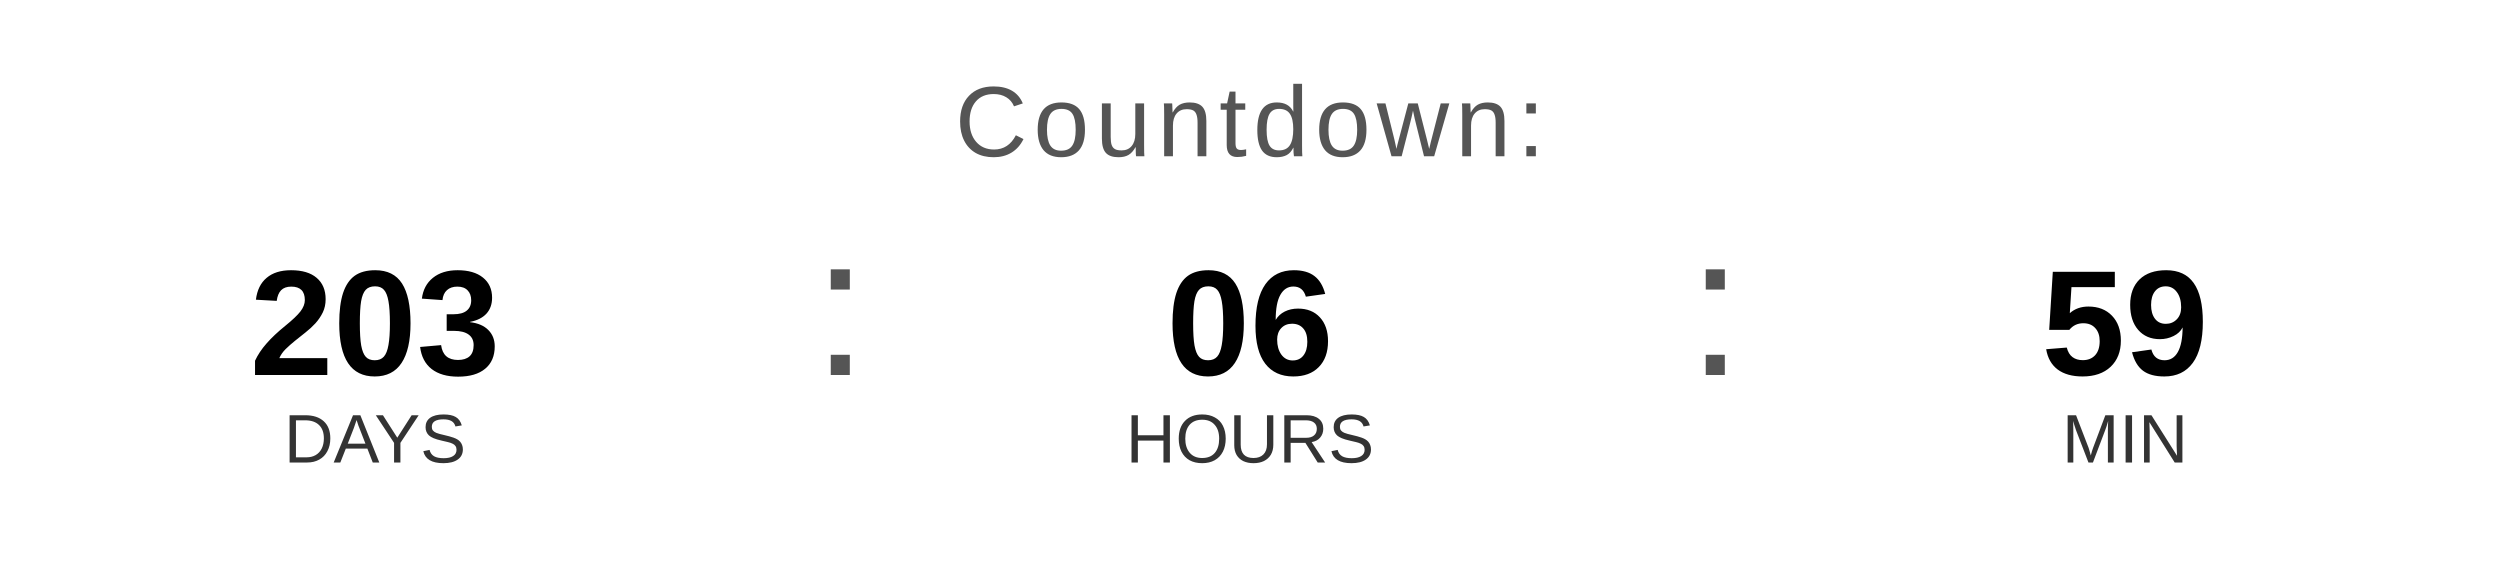
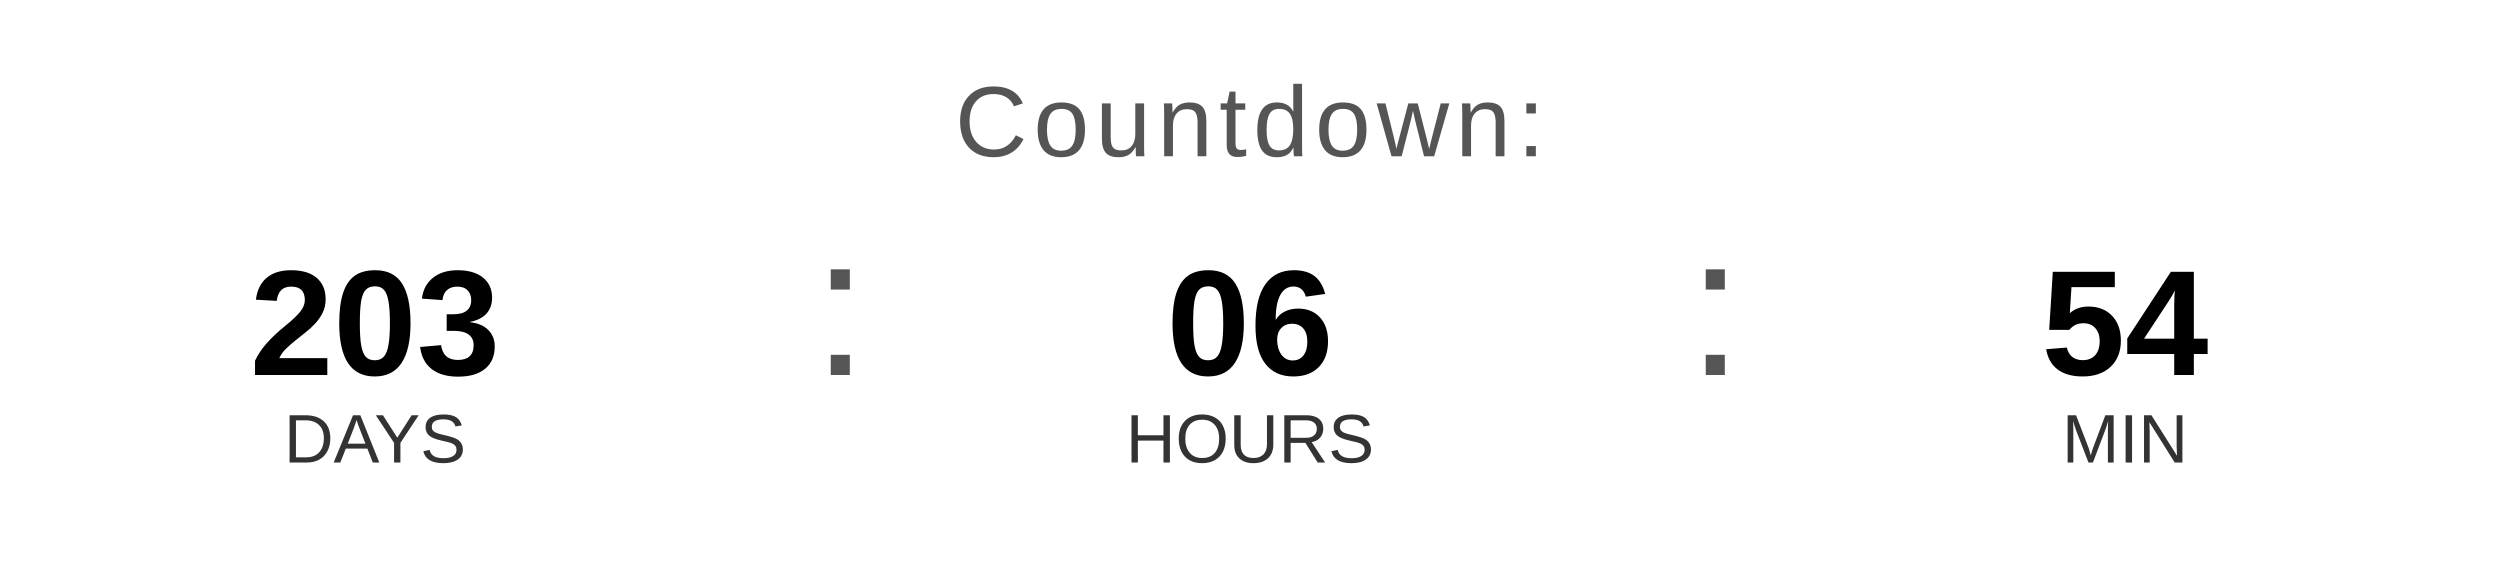
<svg xmlns="http://www.w3.org/2000/svg" width="400" height="90" viewBox="0 0 400 90">
  <text x="200" y="25" font-family="Arial, Helvetica, sans-serif" font-size="16" fill="#555555" text-anchor="middle" letter-spacing="1">
    Countdown:
  </text>
  <text x="60" y="60" font-family="Arial, Helvetica, sans-serif" font-size="24" font-weight="bold" fill="#000000" text-anchor="middle">203</text>
  <text x="60" y="74" font-family="Arial, Helvetica, sans-serif" font-size="11" fill="#333333" text-anchor="middle">DAYS</text>
  <text x="130" y="60" font-family="Arial, sans-serif" font-size="32" fill="#555555">:</text>
  <text x="200" y="60" font-family="Arial, Helvetica, sans-serif" font-size="24" font-weight="bold" fill="#000000" text-anchor="middle">06</text>
  <text x="200" y="74" font-family="Arial, Helvetica, sans-serif" font-size="11" fill="#333333" text-anchor="middle">HOURS</text>
  <text x="270" y="60" font-family="Arial, sans-serif" font-size="32" fill="#555555">:</text>
-   <text x="340" y="60" font-family="Arial, Helvetica, sans-serif" font-size="24" font-weight="bold" fill="#000000" text-anchor="middle">59</text>
+   <text x="340" y="60" font-family="Arial, Helvetica, sans-serif" font-size="24" font-weight="bold" fill="#000000" text-anchor="middle">54</text>
  <text x="340" y="74" font-family="Arial, Helvetica, sans-serif" font-size="11" fill="#333333" text-anchor="middle">MIN</text>
</svg>
